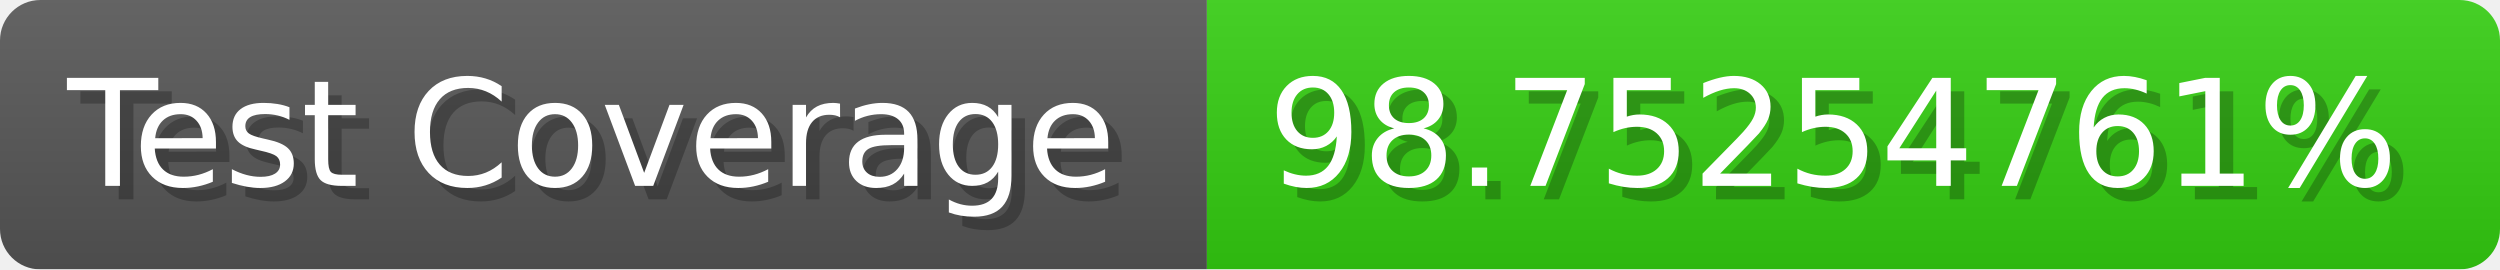
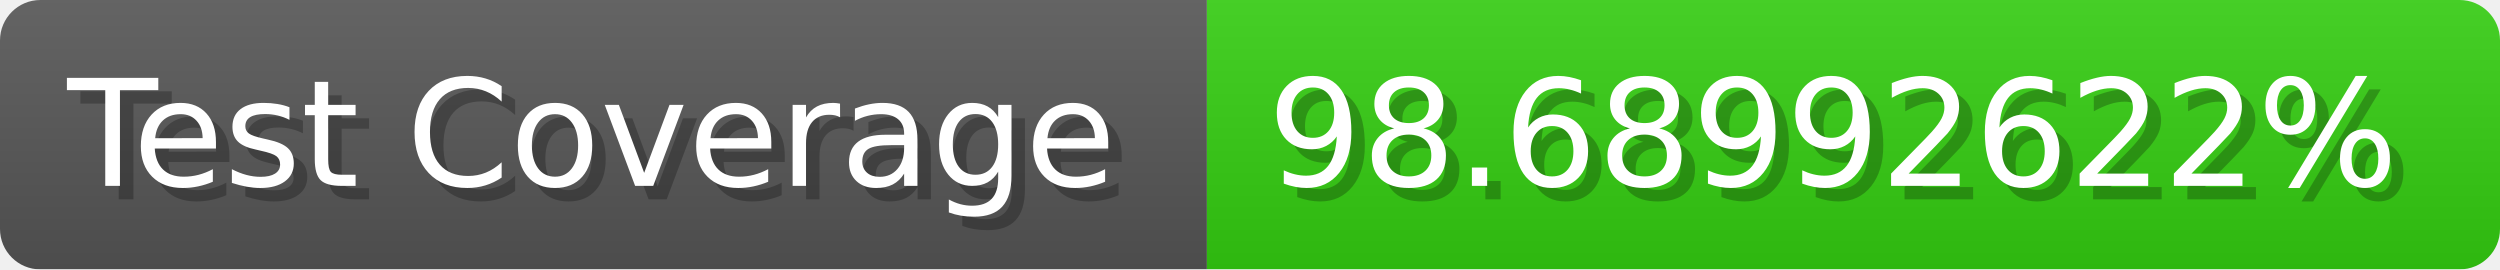
- <svg xmlns="http://www.w3.org/2000/svg" width="185.6" height="20" viewBox="0 0 1856 200" role="img" aria-label="Test Coverage: 98.75254761%">
+ <svg xmlns="http://www.w3.org/2000/svg" width="185.6" height="20" viewBox="0 0 1856 200" role="img" aria-label="Test Coverage: 98.68992622%">
  <linearGradient id="a" x2="0" y2="100%">
    <stop offset="0" stop-opacity=".1" stop-color="#EEE" />
    <stop offset="1" stop-opacity=".1" />
  </linearGradient>
  <mask id="m">
    <rect width="1856" height="200" rx="30" fill="#FFF" />
  </mask>
  <g mask="url(#m)">
    <rect width="896" height="200" fill="#555" />
    <rect width="960" height="200" fill="#3C1" x="896" />
    <rect width="1856" height="200" fill="url(#a)" />
  </g>
  <g aria-hidden="true" fill="#fff" text-anchor="start" font-family="Verdana,DejaVu Sans,sans-serif" font-size="110">
    <text x="60" y="148" textLength="796" fill="#000" opacity="0.25">Test Coverage</text>
    <text x="50" y="138" textLength="796">Test Coverage</text>
-     <text x="951" y="148" textLength="860" fill="#000" opacity="0.25">98.75254761%</text>
-     <text x="941" y="138" textLength="860">98.75254761%</text>
+     <text x="951" y="148" textLength="860" fill="#000" opacity="0.25">98.68992622%</text>
+     <text x="941" y="138" textLength="860">98.68992622%</text>
  </g>
</svg>
